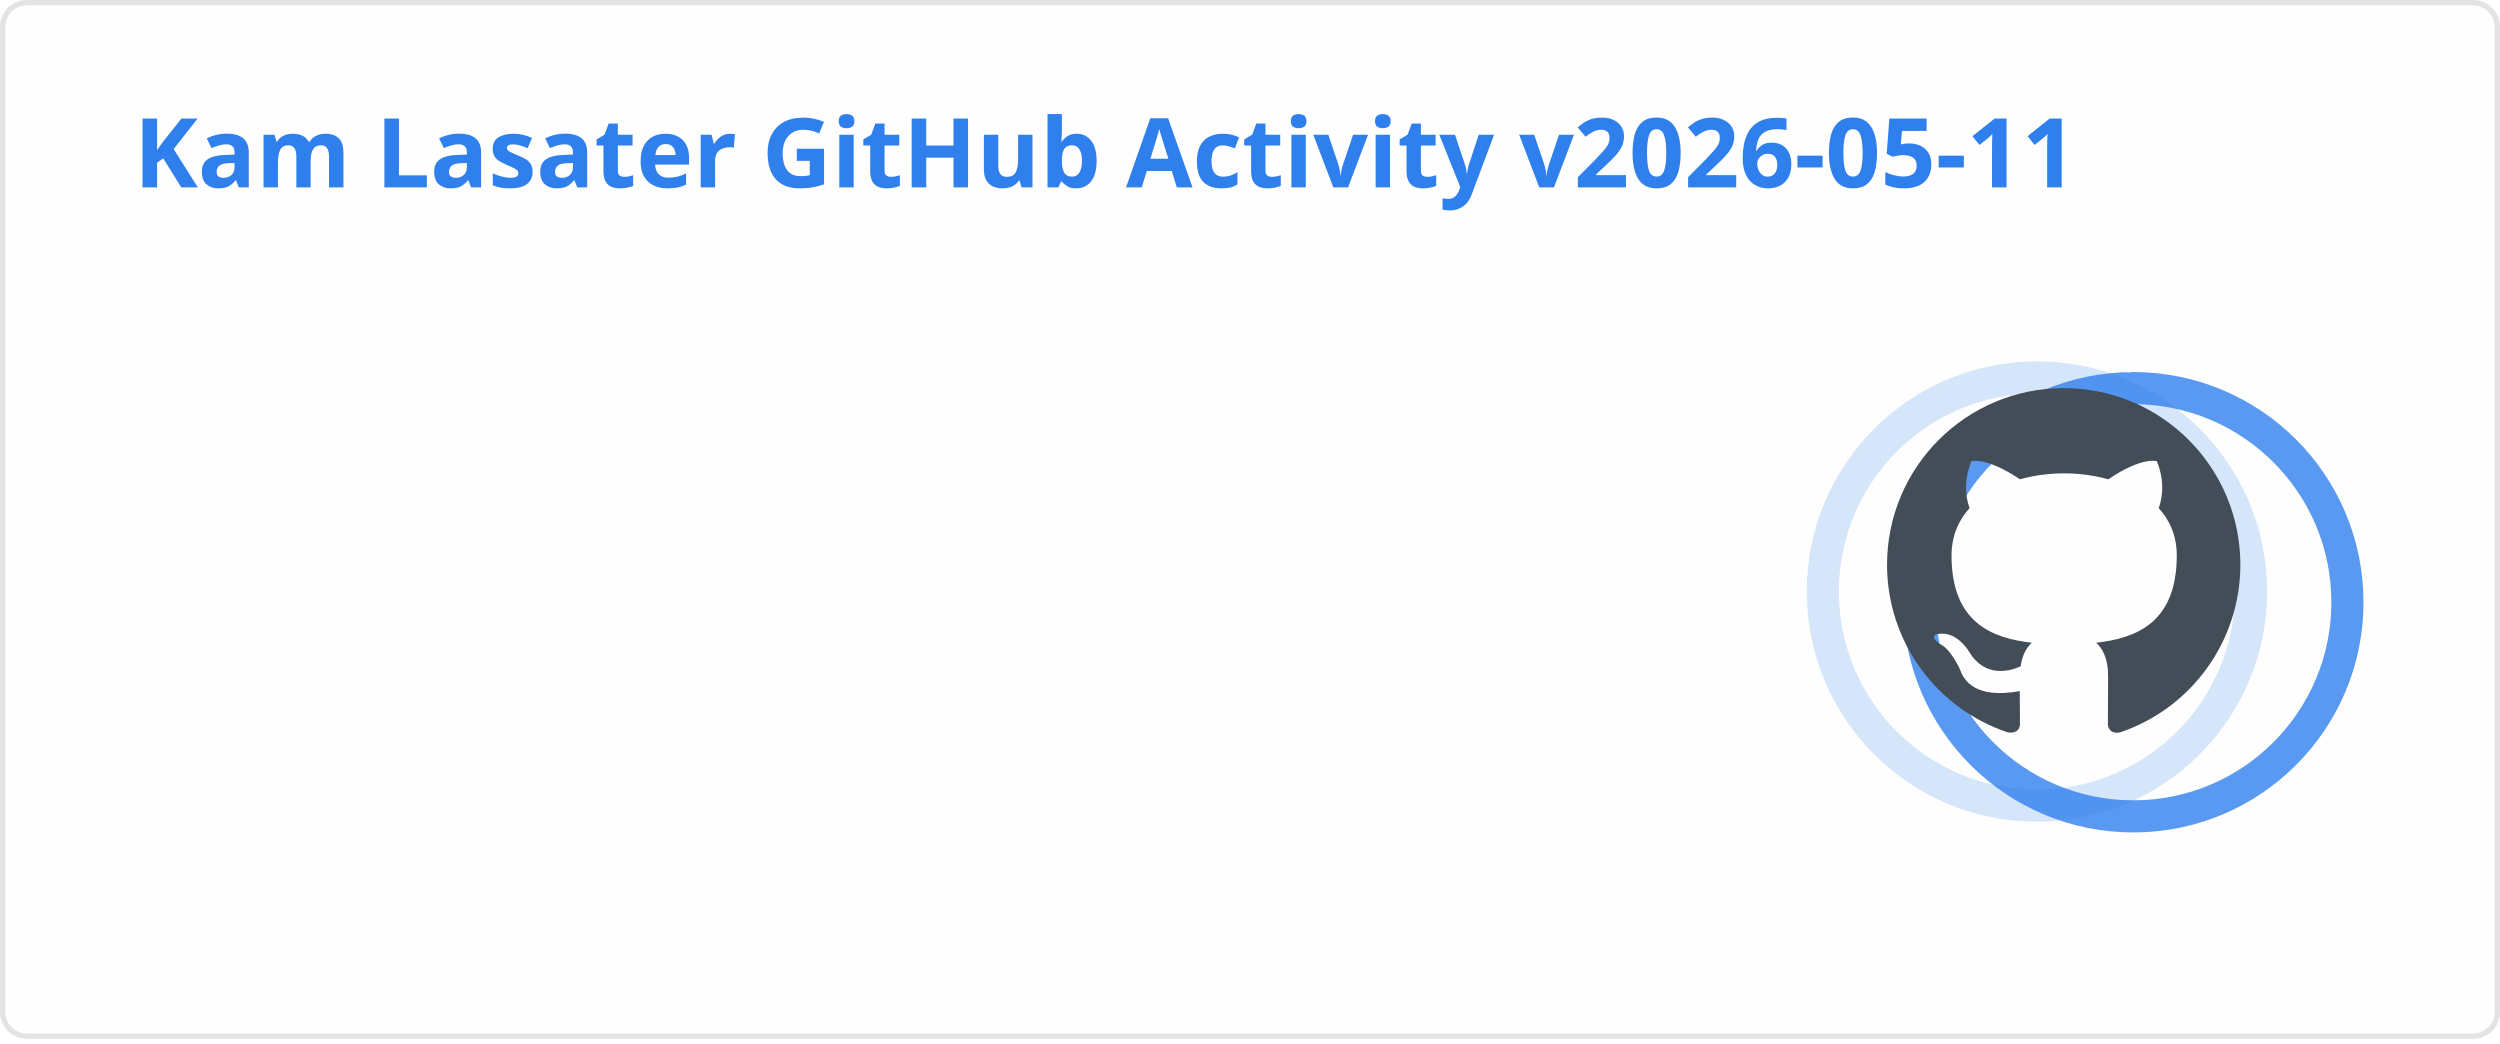
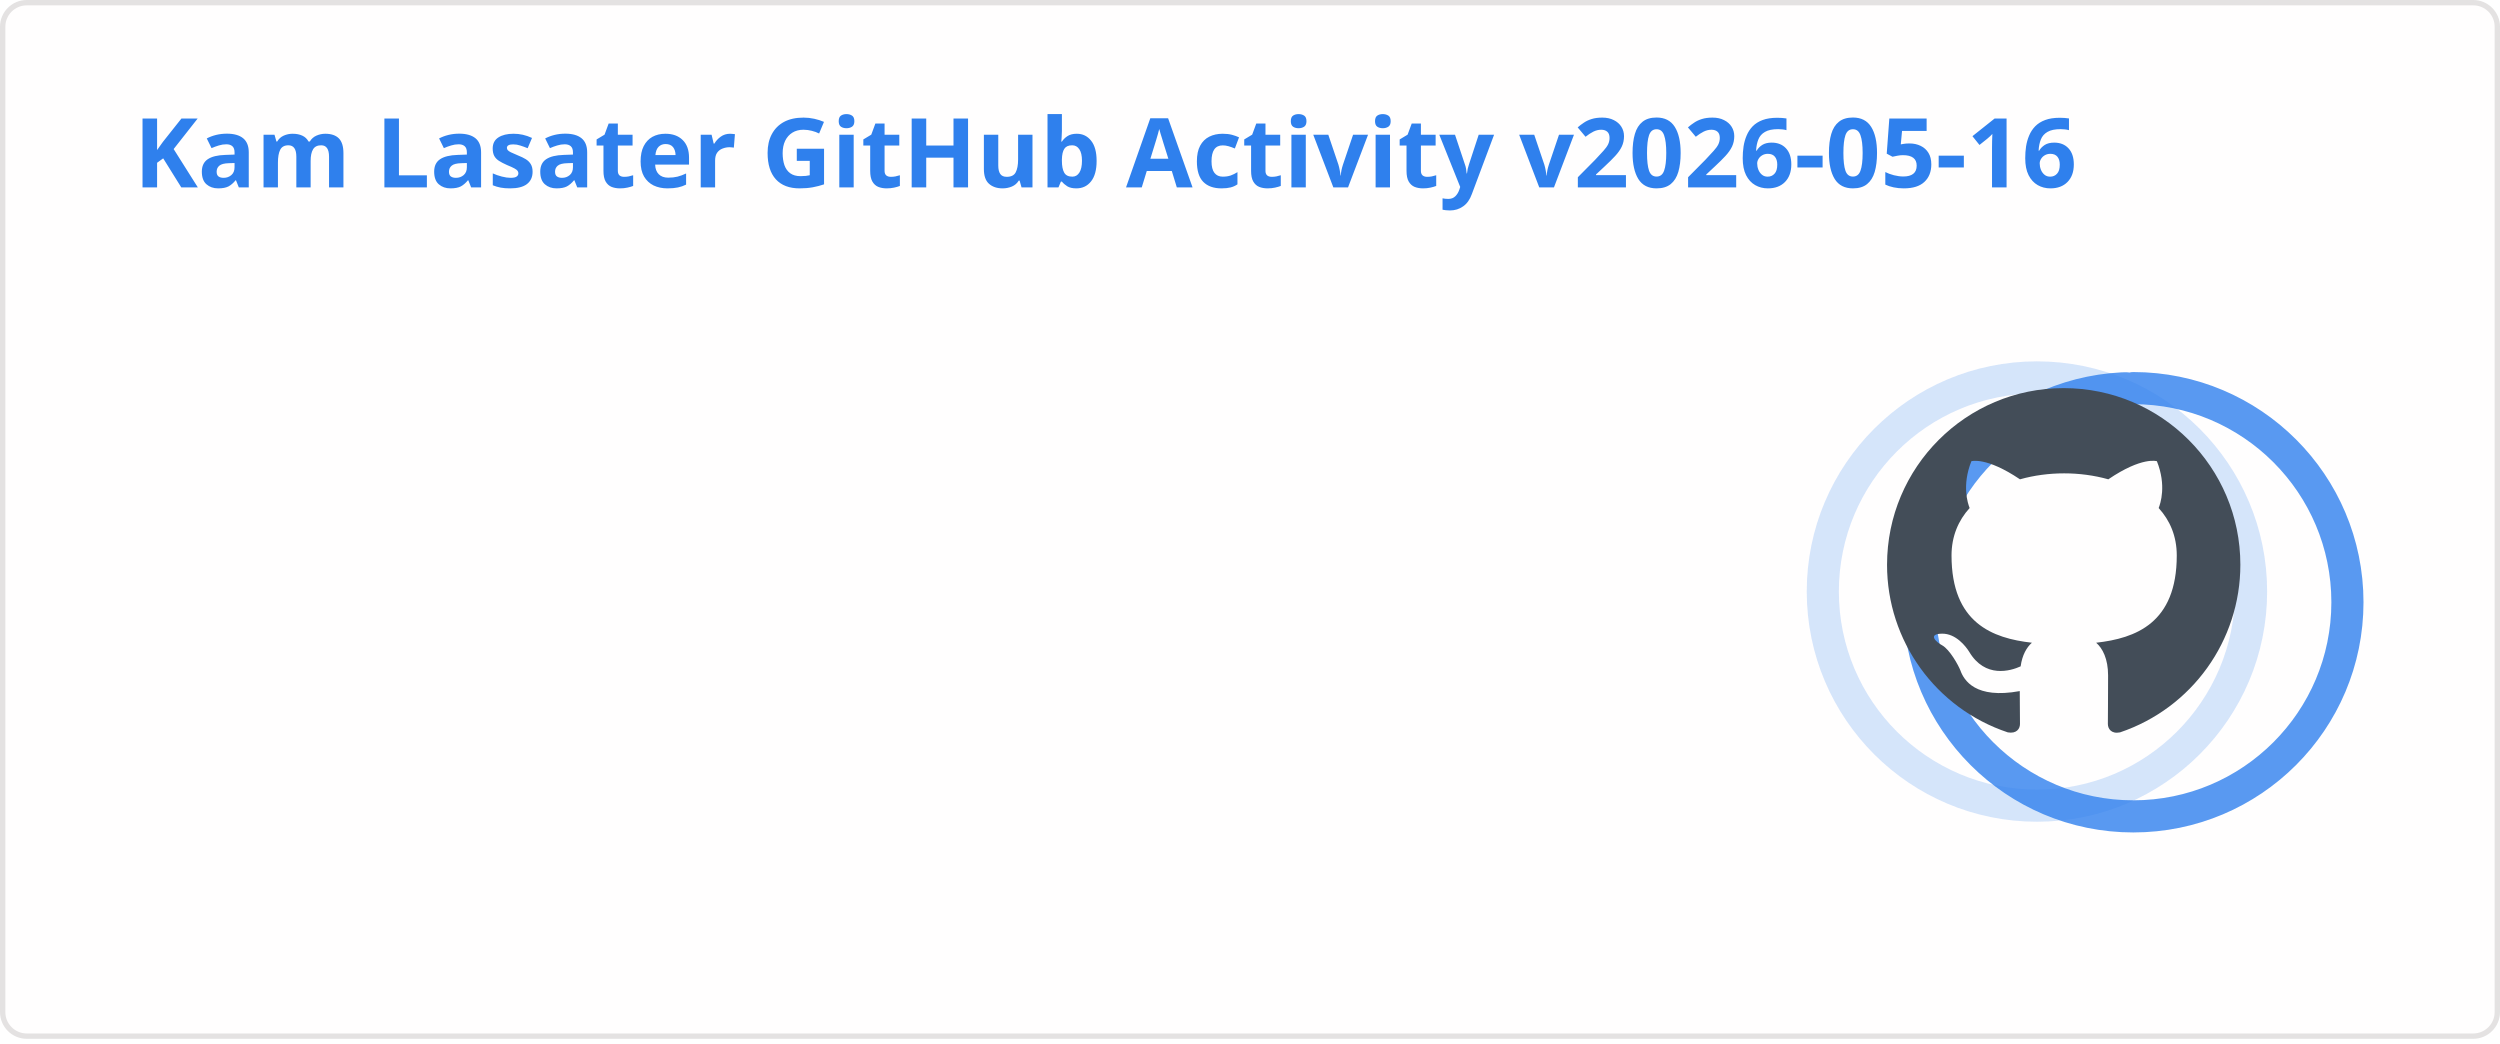
<svg xmlns="http://www.w3.org/2000/svg" width="467" height="195" viewBox="0 0 467 195" fill="none" role="img" aria-labelledby="descId">
  <style>
          .header {
            font: 600 18px 'Segoe UI', Ubuntu, Sans-Serif;
            fill: #2f80ed;
            animation: fadeInAnimation 0.8s ease-in-out forwards;
          }
          @supports(-moz-appearance: auto) {
            /* Selector detects Firefox */
            .header { font-size: 15.5px; }
          }
          
    .stat {
      font: 600 14px 'Segoe UI', Ubuntu, "Helvetica Neue", Sans-Serif; fill: #434d58;
    }
    @supports(-moz-appearance: auto) {
      /* Selector detects Firefox */
      .stat { font-size:12px; }
    }
    .stagger {
      opacity: 0;
      animation: fadeInAnimation 0.3s ease-in-out forwards;
    }
    .rank-text {
      font: 800 24px 'Segoe UI', Ubuntu, Sans-Serif; fill: #434d58;
      animation: scaleInAnimation 0.3s ease-in-out forwards;
    }
    .rank-percentile-header {
      font-size: 14px;
    }
    .rank-percentile-text {
      font-size: 16px;
    }
    
    .not_bold { font-weight: 400 }
    .bold { font-weight: 700 }
    .icon {
      fill: #4c71f2;
      display: block;
    }

    .rank-circle-rim {
      stroke: #2f80ed;
      fill: none;
      stroke-width: 6;
      opacity: 0.2;
    }
    .rank-circle {
      stroke: #2f80ed;
      stroke-dasharray: 250;
      fill: none;
      stroke-width: 6;
      stroke-linecap: round;
      opacity: 0.8;
      transform-origin: -10px 8px;
      transform: rotate(-90deg);
      animation: rankAnimation 1s forwards ease-in-out;
    }
    
    @keyframes rankAnimation {
      from {
        stroke-dashoffset: 251.327;
      }
      to {
-         stroke-dashoffset: 74.962;
+         stroke-dashoffset: 74.94;
      }
    }
  
  

          
      /* Animations */
      @keyframes scaleInAnimation {
        from {
          transform: translate(-5px, 5px) scale(0);
        }
        to {
          transform: translate(-5px, 5px) scale(1);
        }
      }
      @keyframes fadeInAnimation {
        from {
          opacity: 0;
        }
        to {
          opacity: 1;
        }
      }
    
          * { animation-duration: 0s !important; animation-delay: 0s !important; }
        </style>
  <rect data-testid="card-bg" x="0.5" y="0.5" rx="4.5" height="99%" stroke="#e4e2e2" width="466" fill="#fffefe" stroke-opacity="1" />
  <g data-testid="card-title" transform="translate(25, 35)">
    <g transform="translate(0, 0)">
-       <text x="0" y="0" class="header" data-testid="header">Kam Lasater GitHub Activity v2026-05-11</text>
+       <text x="0" y="0" class="header" data-testid="header">Kam Lasater GitHub Activity v2026-05-16</text>
    </g>
  </g>
  <g data-testid="main-card-body" transform="translate(0, 55)">
    <g data-testid="rank-circle" transform="translate(390.5, 47.5)">
      <circle class="rank-circle-rim" cx="-10" cy="8" r="40" />
      <circle class="rank-circle" cx="-10" cy="8" r="40" />
      <g class="rank-text">
        <svg x="-38" y="-30" height="66" width="66" aria-hidden="true" viewBox="0 0 16 16" version="1.1" data-view-component="true" data-testid="github-rank-icon">
          <path d="M8 0c4.42 0 8 3.58 8 8a8.013 8.013 0 0 1-5.45 7.59c-.4.08-.55-.17-.55-.38 0-.27.01-1.13.01-2.2 0-.75-.25-1.23-.54-1.48 1.78-.2 3.65-.88 3.65-3.95 0-.88-.31-1.59-.82-2.15.08-.2.36-1.02-.08-2.12 0 0-.67-.22-2.2.82-.64-.18-1.32-.27-2-.27-.68 0-1.36.09-2 .27-1.53-1.03-2.2-.82-2.2-.82-.44 1.1-.16 1.92-.08 2.12-.51.56-.82 1.28-.82 2.15 0 3.06 1.86 3.75 3.64 3.95-.23.2-.44.55-.51 1.07-.46.21-1.61.55-2.33-.66-.15-.24-.6-.83-1.23-.82-.67.01-.27.38.01.53.34.19.73.9.82 1.13.16.45.68 1.31 2.69.94 0 .67.01 1.3.01 1.49 0 .21-.15.45-.55.38A7.995 7.995 0 0 1 0 8c0-4.42 3.58-8 8-8Z" />
        </svg>
      </g>
    </g>
    <svg x="0" y="0">
      <g transform="translate(0, 0)">
        <g class="stagger" style="animation-delay: 450ms" transform="translate(25, 0)">
          <svg data-testid="icon" class="icon" viewBox="0 0 16 16" version="1.1" width="16" height="16">
            <path fill-rule="evenodd" d="M8 .25a.75.75 0 01.673.418l1.882 3.815 4.21.612a.75.75 0 01.416 1.279l-3.046 2.97.719 4.192a.75.75 0 01-1.088.791L8 12.347l-3.766 1.98a.75.75 0 01-1.088-.79l.72-4.194L.818 6.374a.75.75 0 01.416-1.28l4.21-.611L7.327.668A.75.75 0 018 .25zm0 2.445L6.615 5.5a.75.75 0 01-.564.41l-3.097.45 2.24 2.184a.75.75 0 01.216.664l-.528 3.084 2.769-1.456a.75.75 0 01.698 0l2.77 1.456-.53-3.084a.75.75 0 01.216-.664l2.24-2.183-3.096-.45a.75.75 0 01-.564-.41L8 2.694v.001z" />
          </svg>
          <text class="stat  bold" x="25" y="12.5">Total Stars Earned:</text>
          <text class="stat  bold" x="219.01" y="12.5" data-testid="stars">19</text>
        </g>
      </g>
      <g transform="translate(0, 25)">
        <g class="stagger" style="animation-delay: 600ms" transform="translate(25, 0)">
          <svg data-testid="icon" class="icon" viewBox="0 0 16 16" version="1.1" width="16" height="16">
            <path fill-rule="evenodd" d="M1.643 3.143L.427 1.927A.25.25 0 000 2.104V5.75c0 .138.112.25.25.25h3.646a.25.25 0 00.177-.427L2.715 4.215a6.5 6.5 0 11-1.18 4.458.75.75 0 10-1.493.154 8.001 8.001 0 101.6-5.684zM7.75 4a.75.75 0 01.75.75v2.992l2.028.812a.75.75 0 01-.557 1.392l-2.5-1A.75.75 0 017 8.25v-3.5A.75.75 0 017.75 4z" />
          </svg>
          <text class="stat  bold" x="25" y="12.5">Total Commits (last year):</text>
          <text class="stat  bold" x="219.01" y="12.5" data-testid="commits">1.8k</text>
        </g>
      </g>
      <g transform="translate(0, 50)">
        <g class="stagger" style="animation-delay: 750ms" transform="translate(25, 0)">
          <svg data-testid="icon" class="icon" viewBox="0 0 16 16" version="1.1" width="16" height="16">
            <path fill-rule="evenodd" d="M7.177 3.073L9.573.677A.25.25 0 0110 .854v4.792a.25.25 0 01-.427.177L7.177 3.427a.25.25 0 010-.354zM3.75 2.5a.75.75 0 100 1.5.75.75 0 000-1.5zm-2.25.75a2.25 2.25 0 113 2.122v5.256a2.251 2.251 0 11-1.5 0V5.372A2.25 2.25 0 011.5 3.25zM11 2.5h-1V4h1a1 1 0 011 1v5.628a2.251 2.251 0 101.5 0V5A2.5 2.5 0 0011 2.5zm1 10.25a.75.75 0 111.5 0 .75.75 0 01-1.5 0zM3.75 12a.75.75 0 100 1.5.75.75 0 000-1.5z" />
          </svg>
          <text class="stat  bold" x="25" y="12.5">Total PRs:</text>
-           <text class="stat  bold" x="219.01" y="12.5" data-testid="prs">511</text>
+           <text class="stat  bold" x="219.01" y="12.5" data-testid="prs">524</text>
        </g>
      </g>
      <g transform="translate(0, 75)">
        <g class="stagger" style="animation-delay: 900ms" transform="translate(25, 0)">
          <svg data-testid="icon" class="icon" viewBox="0 0 16 16" version="1.1" width="16" height="16">
            <path fill-rule="evenodd" d="M8 1.5a6.5 6.5 0 100 13 6.5 6.5 0 000-13zM0 8a8 8 0 1116 0A8 8 0 010 8zm9 3a1 1 0 11-2 0 1 1 0 012 0zm-.25-6.25a.75.75 0 00-1.5 0v3.5a.75.75 0 001.5 0v-3.5z" />
          </svg>
          <text class="stat  bold" x="25" y="12.5">Total Issues:</text>
          <text class="stat  bold" x="219.01" y="12.5" data-testid="issues">71</text>
        </g>
      </g>
      <g transform="translate(0, 100)">
        <g class="stagger" style="animation-delay: 1050ms" transform="translate(25, 0)">
          <svg data-testid="icon" class="icon" viewBox="0 0 16 16" version="1.1" width="16" height="16">
            <path fill-rule="evenodd" d="M2 2.5A2.5 2.5 0 014.5 0h8.75a.75.75 0 01.75.75v12.5a.75.75 0 01-.75.75h-2.5a.75.75 0 110-1.5h1.75v-2h-8a1 1 0 00-.714 1.7.75.75 0 01-1.072 1.05A2.495 2.495 0 012 11.5v-9zm10.5-1V9h-8c-.356 0-.694.074-1 .208V2.5a1 1 0 011-1h8zM5 12.25v3.25a.25.25 0 00.4.2l1.45-1.087a.25.25 0 01.3 0L8.6 15.7a.25.25 0 00.4-.2v-3.25a.25.25 0 00-.25-.25h-3.5a.25.25 0 00-.25.25z" />
          </svg>
          <text class="stat  bold" x="25" y="12.5">Contributed to (last year):</text>
          <text class="stat  bold" x="219.01" y="12.5" data-testid="contribs">17</text>
        </g>
      </g>
    </svg>
  </g>
</svg>
